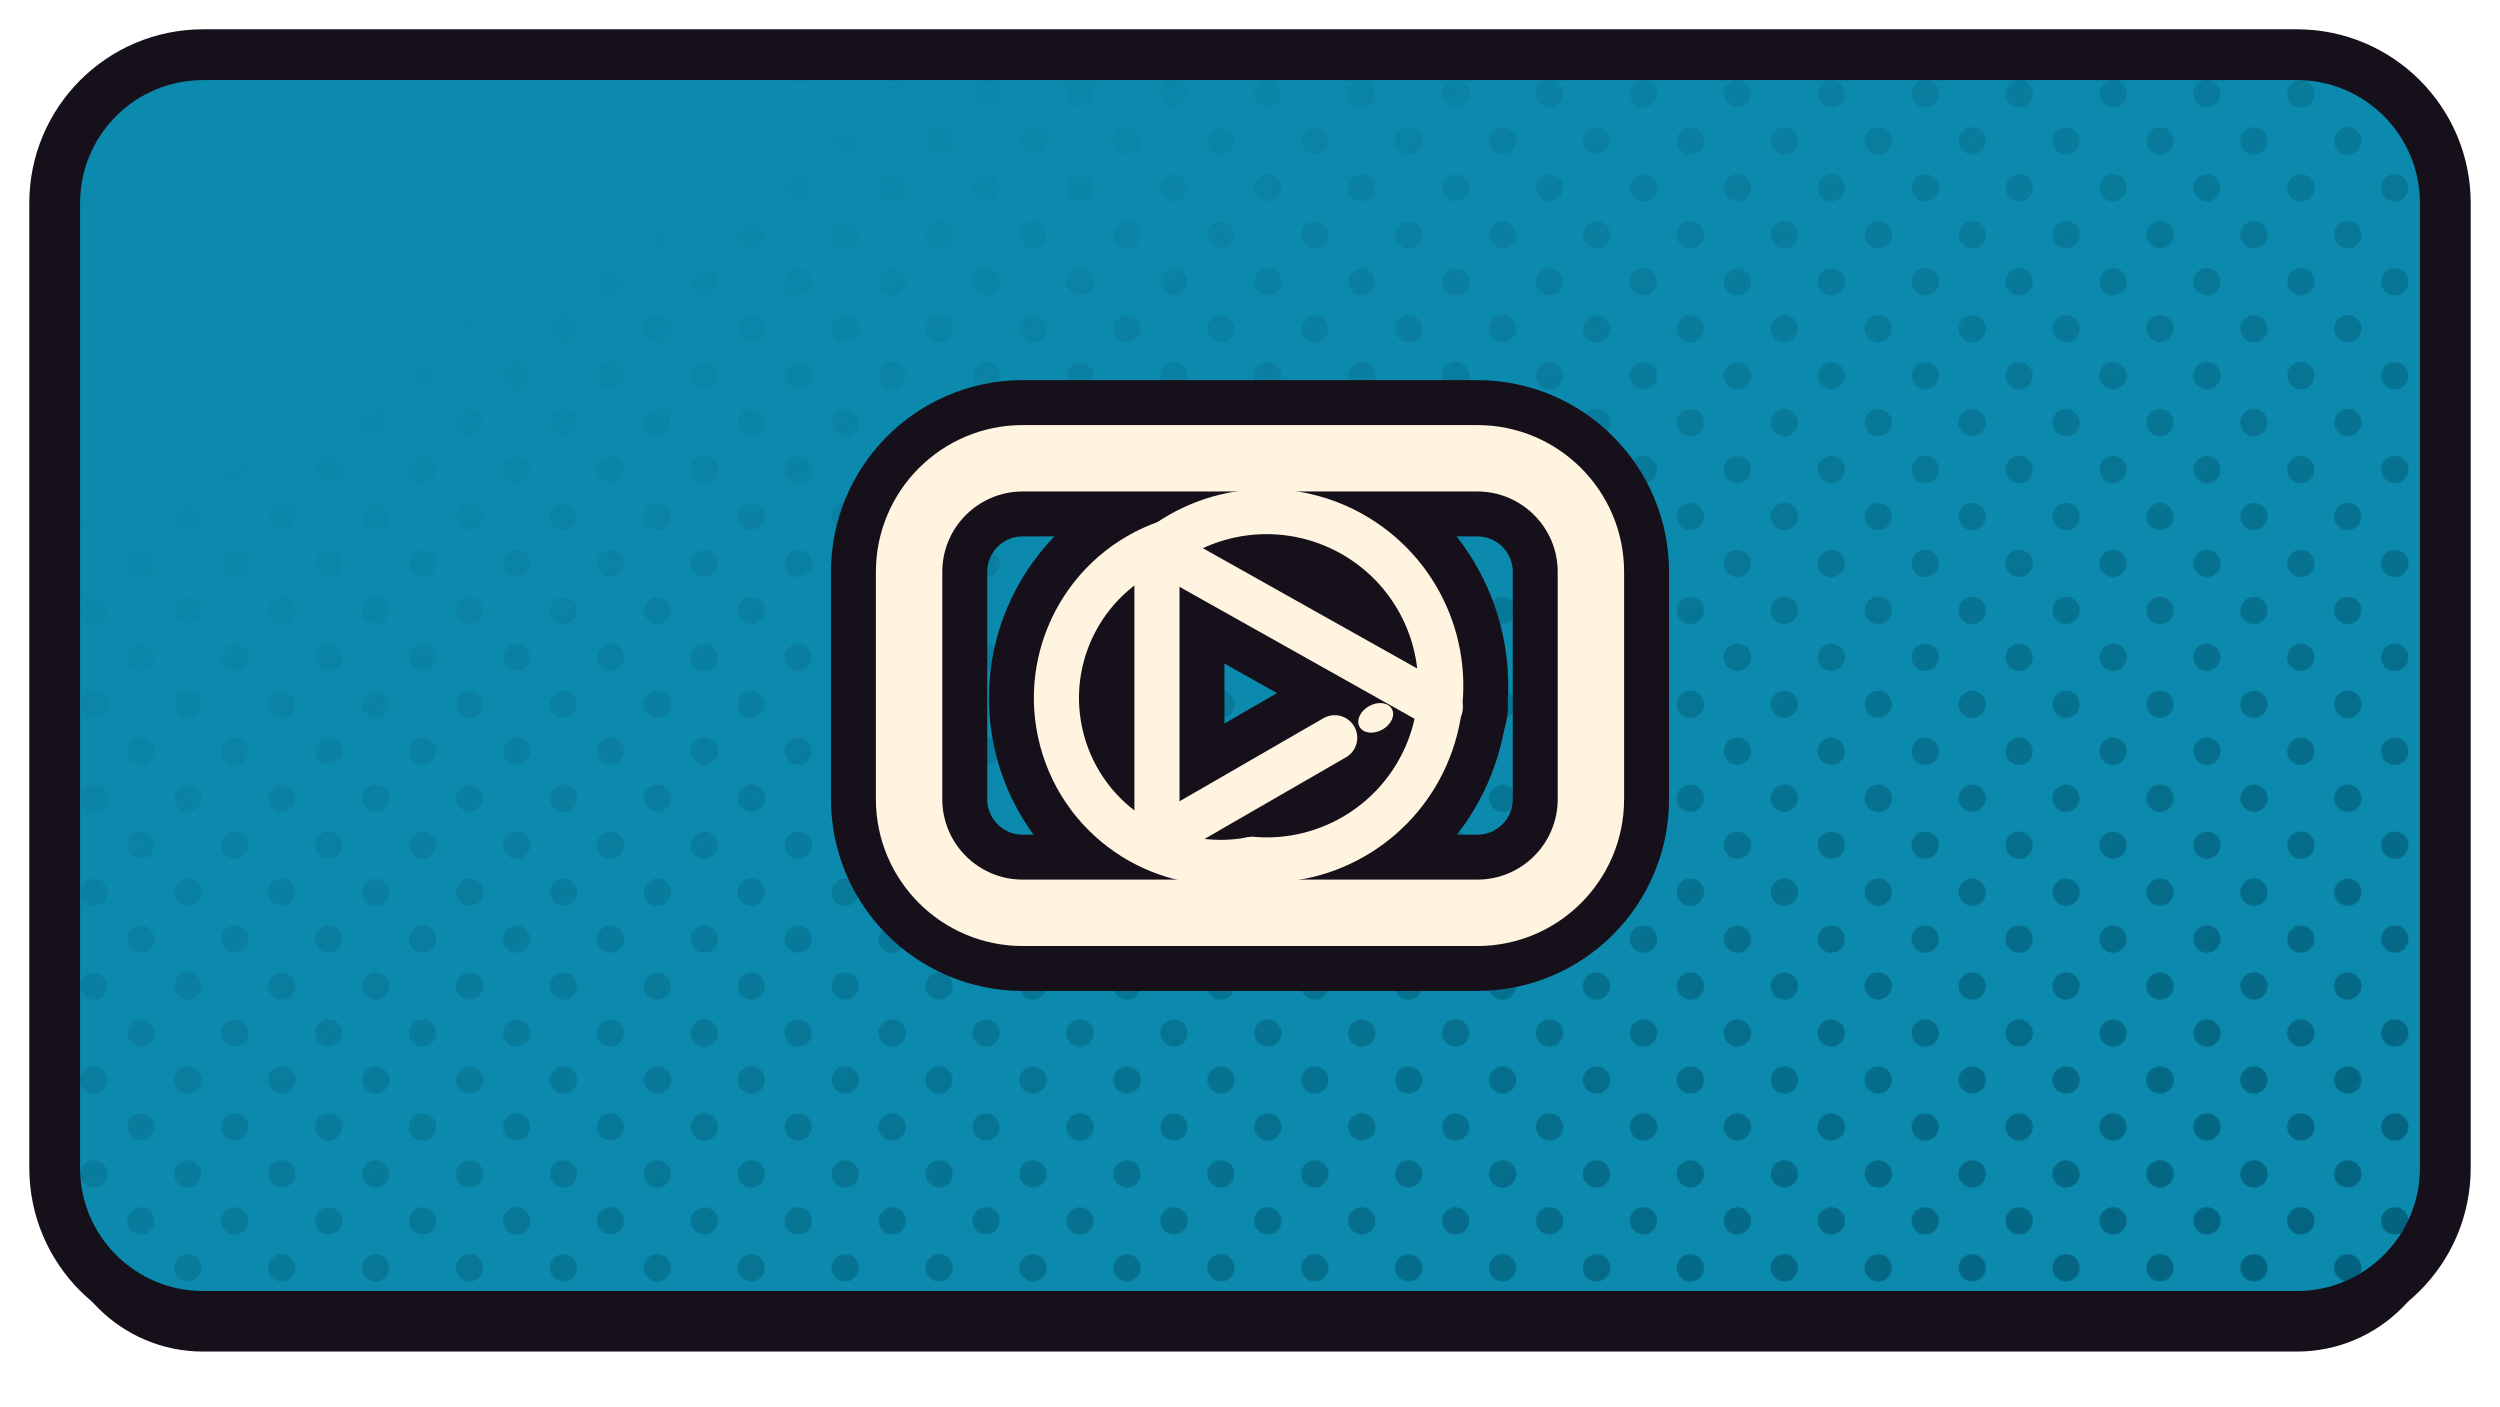
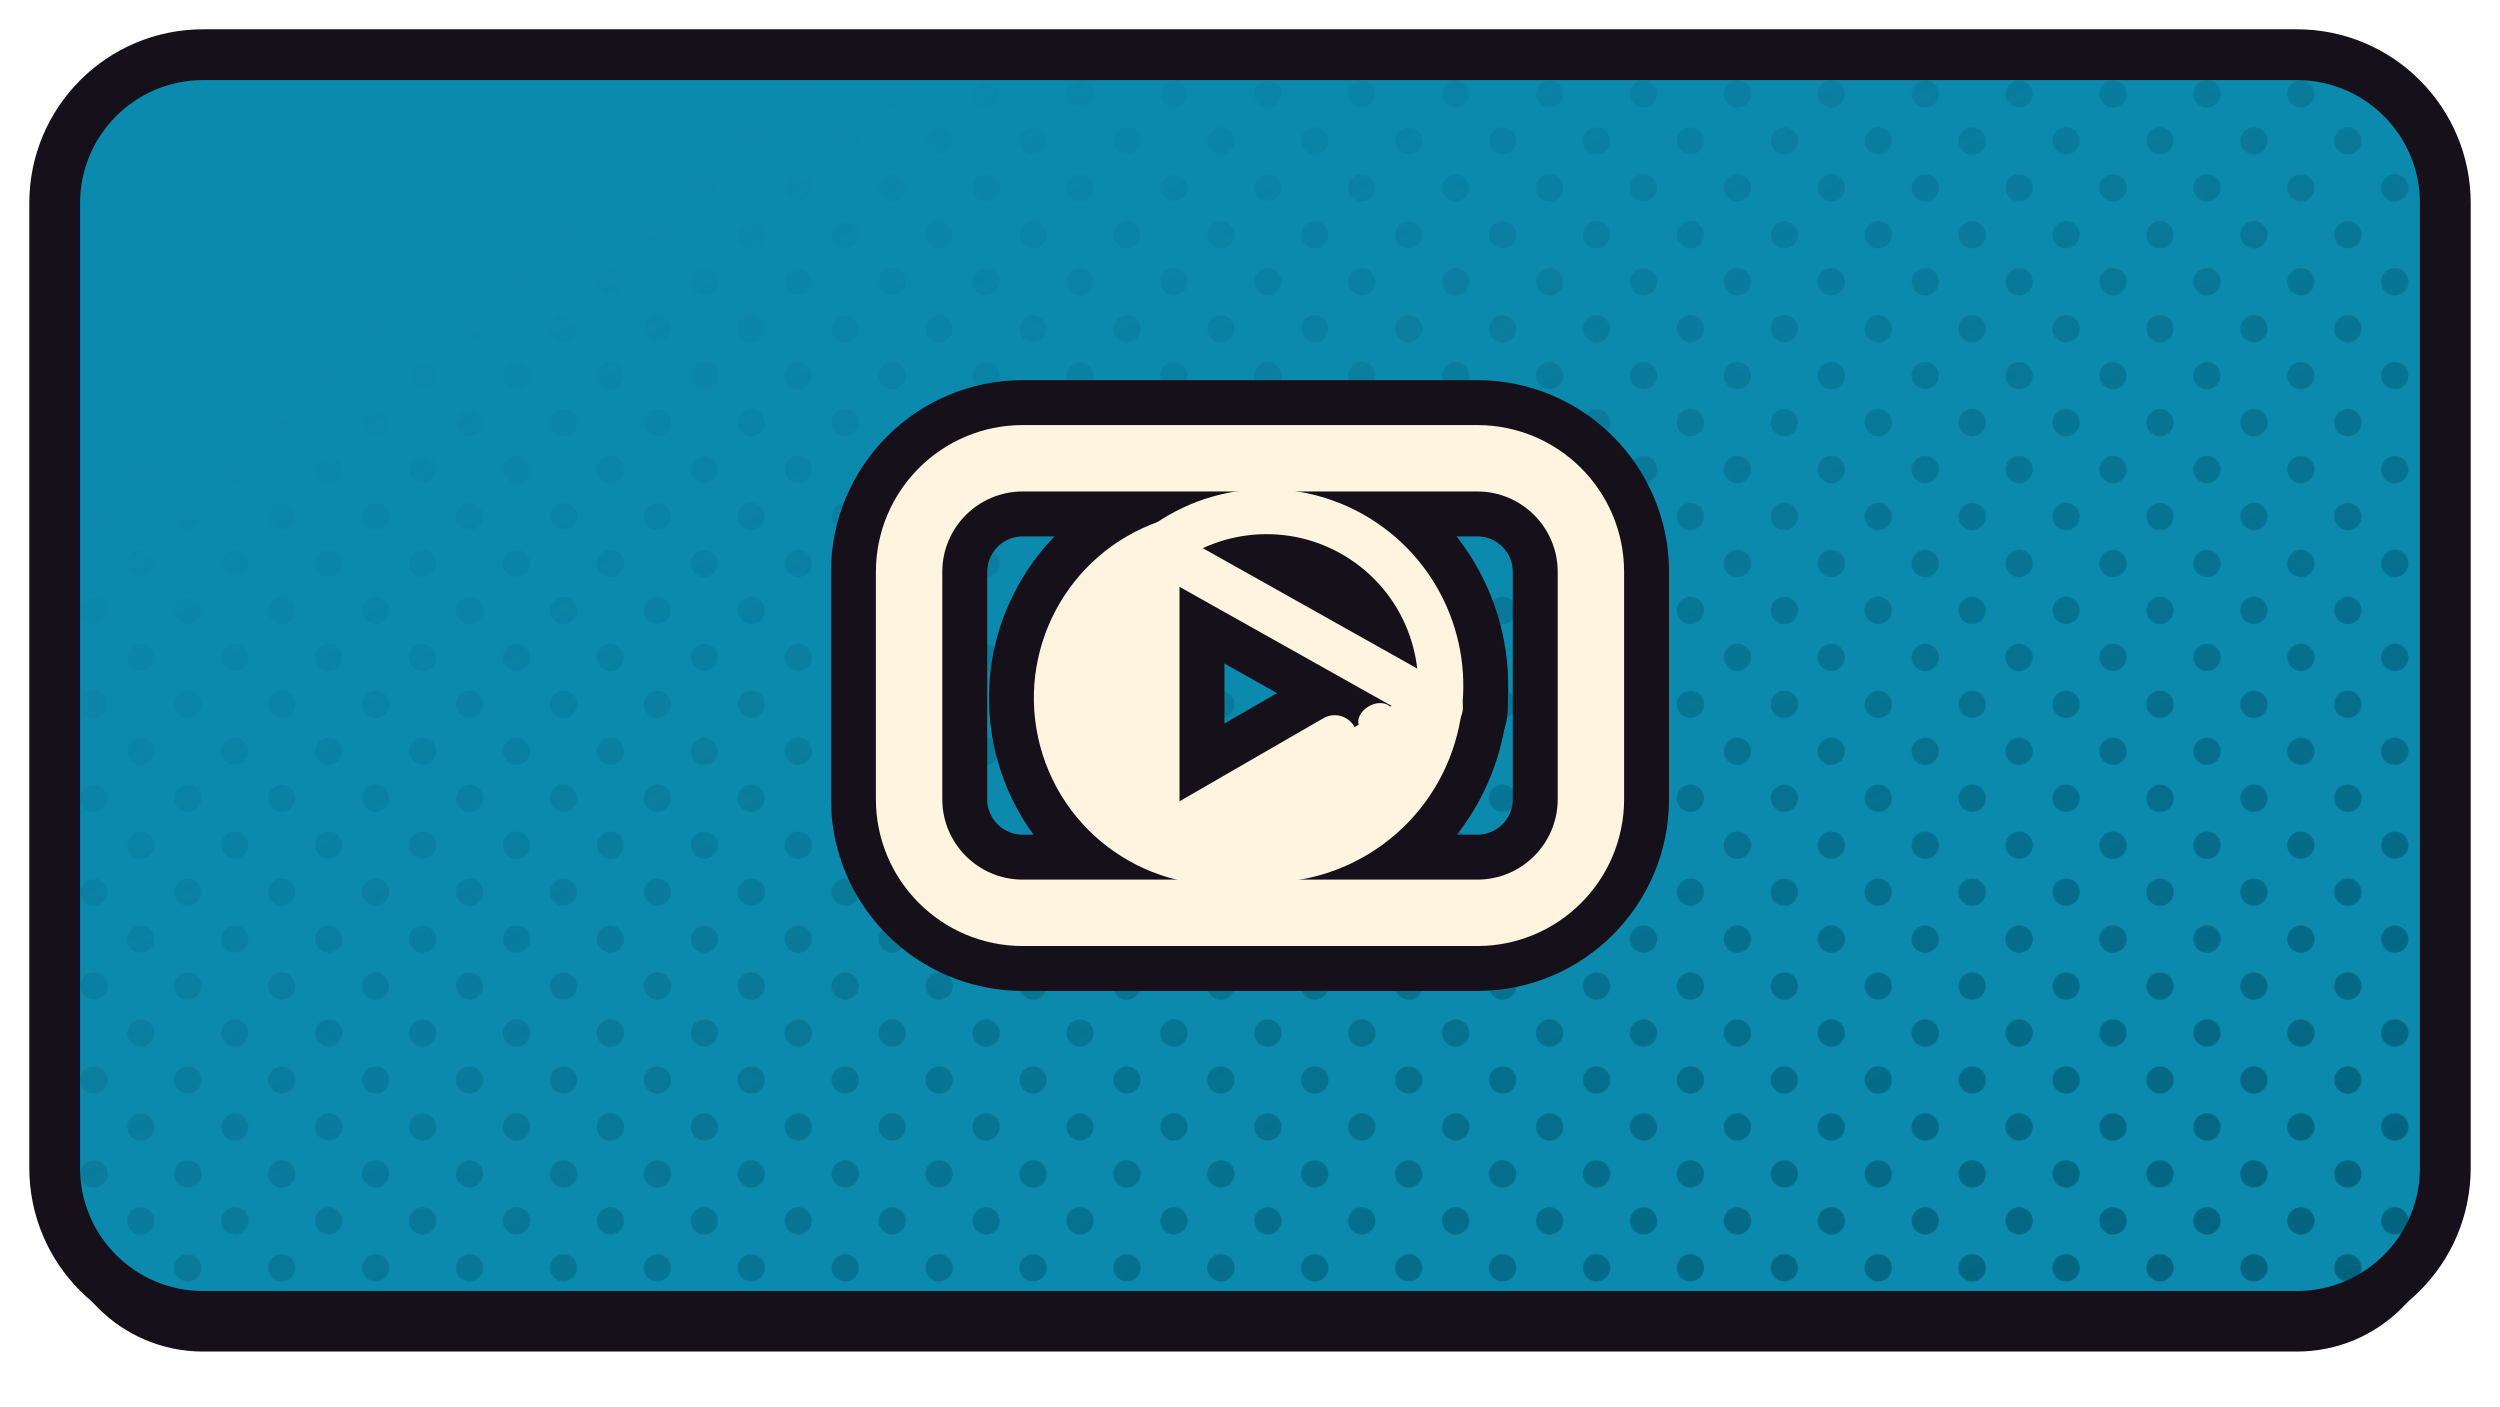
<svg xmlns="http://www.w3.org/2000/svg" xmlns:xlink="http://www.w3.org/1999/xlink" width="1280" height="720" viewBox="0 0 1280 720">
  <defs>
    <path id="ftizentube" d="M 104 28 H 1176 A 76 76 0 0 1 1252 104 V 598 A 76 76 0 0 1 1176 674 H 104 A 76 76 0 0 1 28 598 V 104 A 76 76 0 0 1 104 28 Z" />
    <clipPath id="cptizentube">
      <use href="#ftizentube" xlink:href="#ftizentube" />
    </clipPath>
    <pattern id="httizentube" width="34.0" height="34.0" patternUnits="userSpaceOnUse" patternTransform="rotate(45)">
      <circle cx="17.00" cy="17.00" r="7.0" fill="#025F7A" />
    </pattern>
    <linearGradient id="hgtizentube" x1="0" y1="0" x2="1" y2="1">
      <stop offset="0.18" stop-color="#000000" />
      <stop offset="0.62" stop-color="#8A8A8A" />
      <stop offset="1" stop-color="#FFFFFF" />
    </linearGradient>
    <mask id="hmtizentube">
      <rect x="0" y="0" width="1280" height="720" fill="url(#hgtizentube)" />
    </mask>
  </defs>
  <use href="#ftizentube" xlink:href="#ftizentube" fill="#151019" transform="translate(0,18)" />
  <use href="#ftizentube" xlink:href="#ftizentube" fill="#0C8AAE" />
  <g clip-path="url(#cptizentube)">
    <rect width="1280" height="720" fill="url(#httizentube)" mask="url(#hmtizentube)" />
  </g>
  <use href="#ftizentube" xlink:href="#ftizentube" fill="none" stroke="#151019" stroke-width="26" stroke-linejoin="round" />
  <g transform="translate(640.0,351.0)">
    <g transform="scale(0.90909) translate(-256.00,-256.00)">
+       <path d="M 203.6 178.7 A 92.5 92.5 0 0 0 203.6 347.4 Z" fill="#151019" stroke="#151019" stroke-width="50.60" stroke-linecap="round" stroke-linejoin="round" />
+       <path d="M 203.6 343.3 L 348.1 260.3 L 363.2 268.3 A 98.1 98.1 0 0 1 257.3 353.9 A 92.5 92.5 0 0 1 203.6 347.4 Z" fill="#151019" stroke="#151019" stroke-width="50.60" stroke-linecap="round" stroke-linejoin="round" />
      <rect x="64" y="128" width="384" height="256" rx="64" fill="none" stroke="#151019" stroke-width="88.00" stroke-linecap="round" stroke-linejoin="round" />
      <path d="M 209.6 175.4 A 98.1 98.1 0 1 1 257.3 353.9" fill="none" stroke="#151019" stroke-width="76.01" stroke-linecap="round" stroke-linejoin="round" />
      <path d="M 209.6 175.4 A 92.6 92.6 0 0 0 257.3 353.9" fill="none" stroke="#151019" stroke-width="76.01" stroke-linecap="round" stroke-linejoin="round" />
      <path d="M 203.6 178.7 L 203.6 333.2" fill="none" stroke="#151019" stroke-width="76.01" stroke-linecap="round" stroke-linejoin="round" />
      <path d="M 203.6 178.7 L 363.2 268.3" fill="none" stroke="#151019" stroke-width="76.01" stroke-linecap="round" stroke-linejoin="round" />
      <path d="M 217.1 335.4 L 303.7 285.4" fill="none" stroke="#151019" stroke-width="76.01" stroke-linecap="round" stroke-linejoin="round" />
      <ellipse cx="326.8" cy="274.2" rx="10.4" ry="7.6" transform="rotate(-28.9 326.8 274.2)" fill="#151019" stroke="#151019" stroke-width="50.60" stroke-linecap="round" stroke-linejoin="round" />
+       <path d="M 203.6 178.7 A 92.5 92.5 0 0 0 203.6 347.4 Z" fill="#FFF4E0" stroke="none" />
+       <path d="M 203.6 343.3 L 348.1 260.3 L 363.2 268.3 A 98.1 98.1 0 0 1 257.3 353.9 A 92.5 92.5 0 0 1 203.6 347.4 Z" fill="#FFF4E0" stroke="none" />
      <rect x="64" y="128" width="384" height="256" rx="64" fill="none" stroke="#FFF4E0" stroke-width="37.40" stroke-linecap="round" stroke-linejoin="round" />
      <path d="M 209.6 175.4 A 98.1 98.1 0 1 1 257.3 353.9" fill="none" stroke="#FFF4E0" stroke-width="25.41" stroke-linecap="round" stroke-linejoin="round" />
      <path d="M 209.6 175.4 A 92.6 92.6 0 0 0 257.3 353.9" fill="none" stroke="#FFF4E0" stroke-width="25.41" stroke-linecap="round" stroke-linejoin="round" />
      <path d="M 203.6 178.7 L 203.6 333.2" fill="none" stroke="#FFF4E0" stroke-width="25.41" stroke-linecap="round" stroke-linejoin="round" />
      <path d="M 203.6 178.7 L 363.2 268.3" fill="none" stroke="#FFF4E0" stroke-width="25.41" stroke-linecap="round" stroke-linejoin="round" />
      <path d="M 217.1 335.4 L 303.7 285.4" fill="none" stroke="#FFF4E0" stroke-width="25.41" stroke-linecap="round" stroke-linejoin="round" />
      <ellipse cx="326.8" cy="274.2" rx="10.4" ry="7.6" transform="rotate(-28.9 326.8 274.2)" fill="#FFF4E0" stroke="none" />
    </g>
  </g>
</svg>
